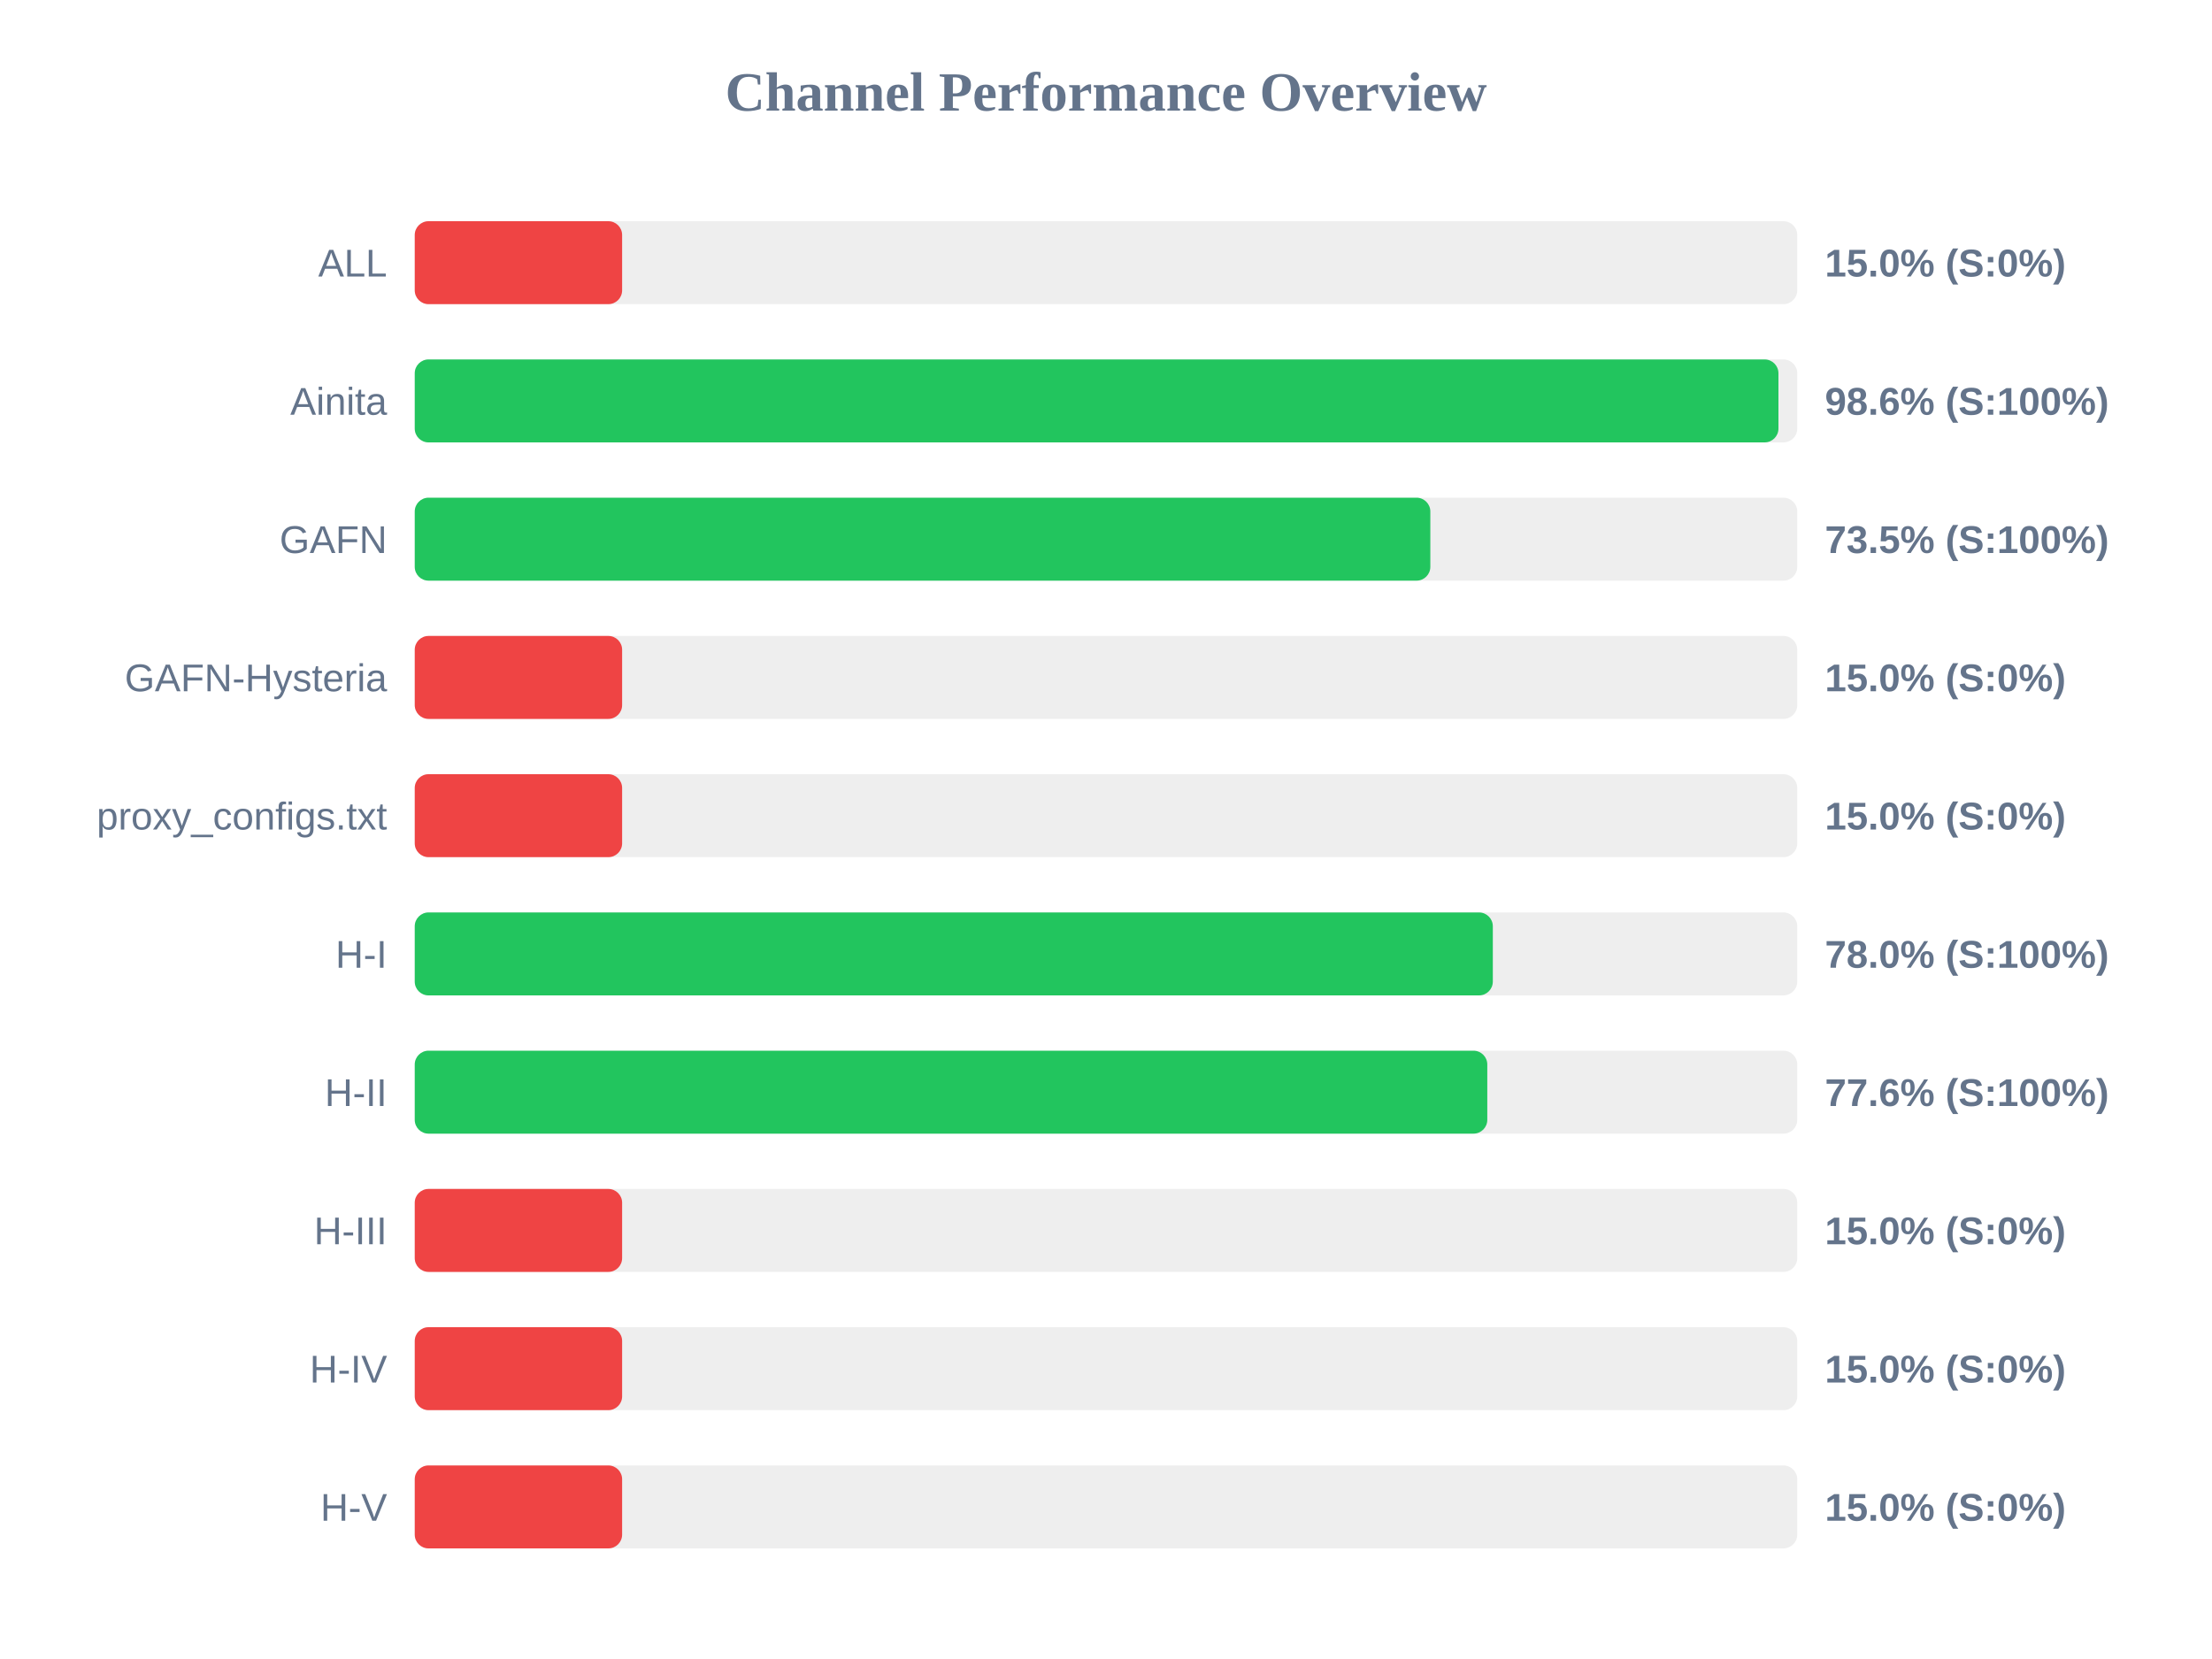
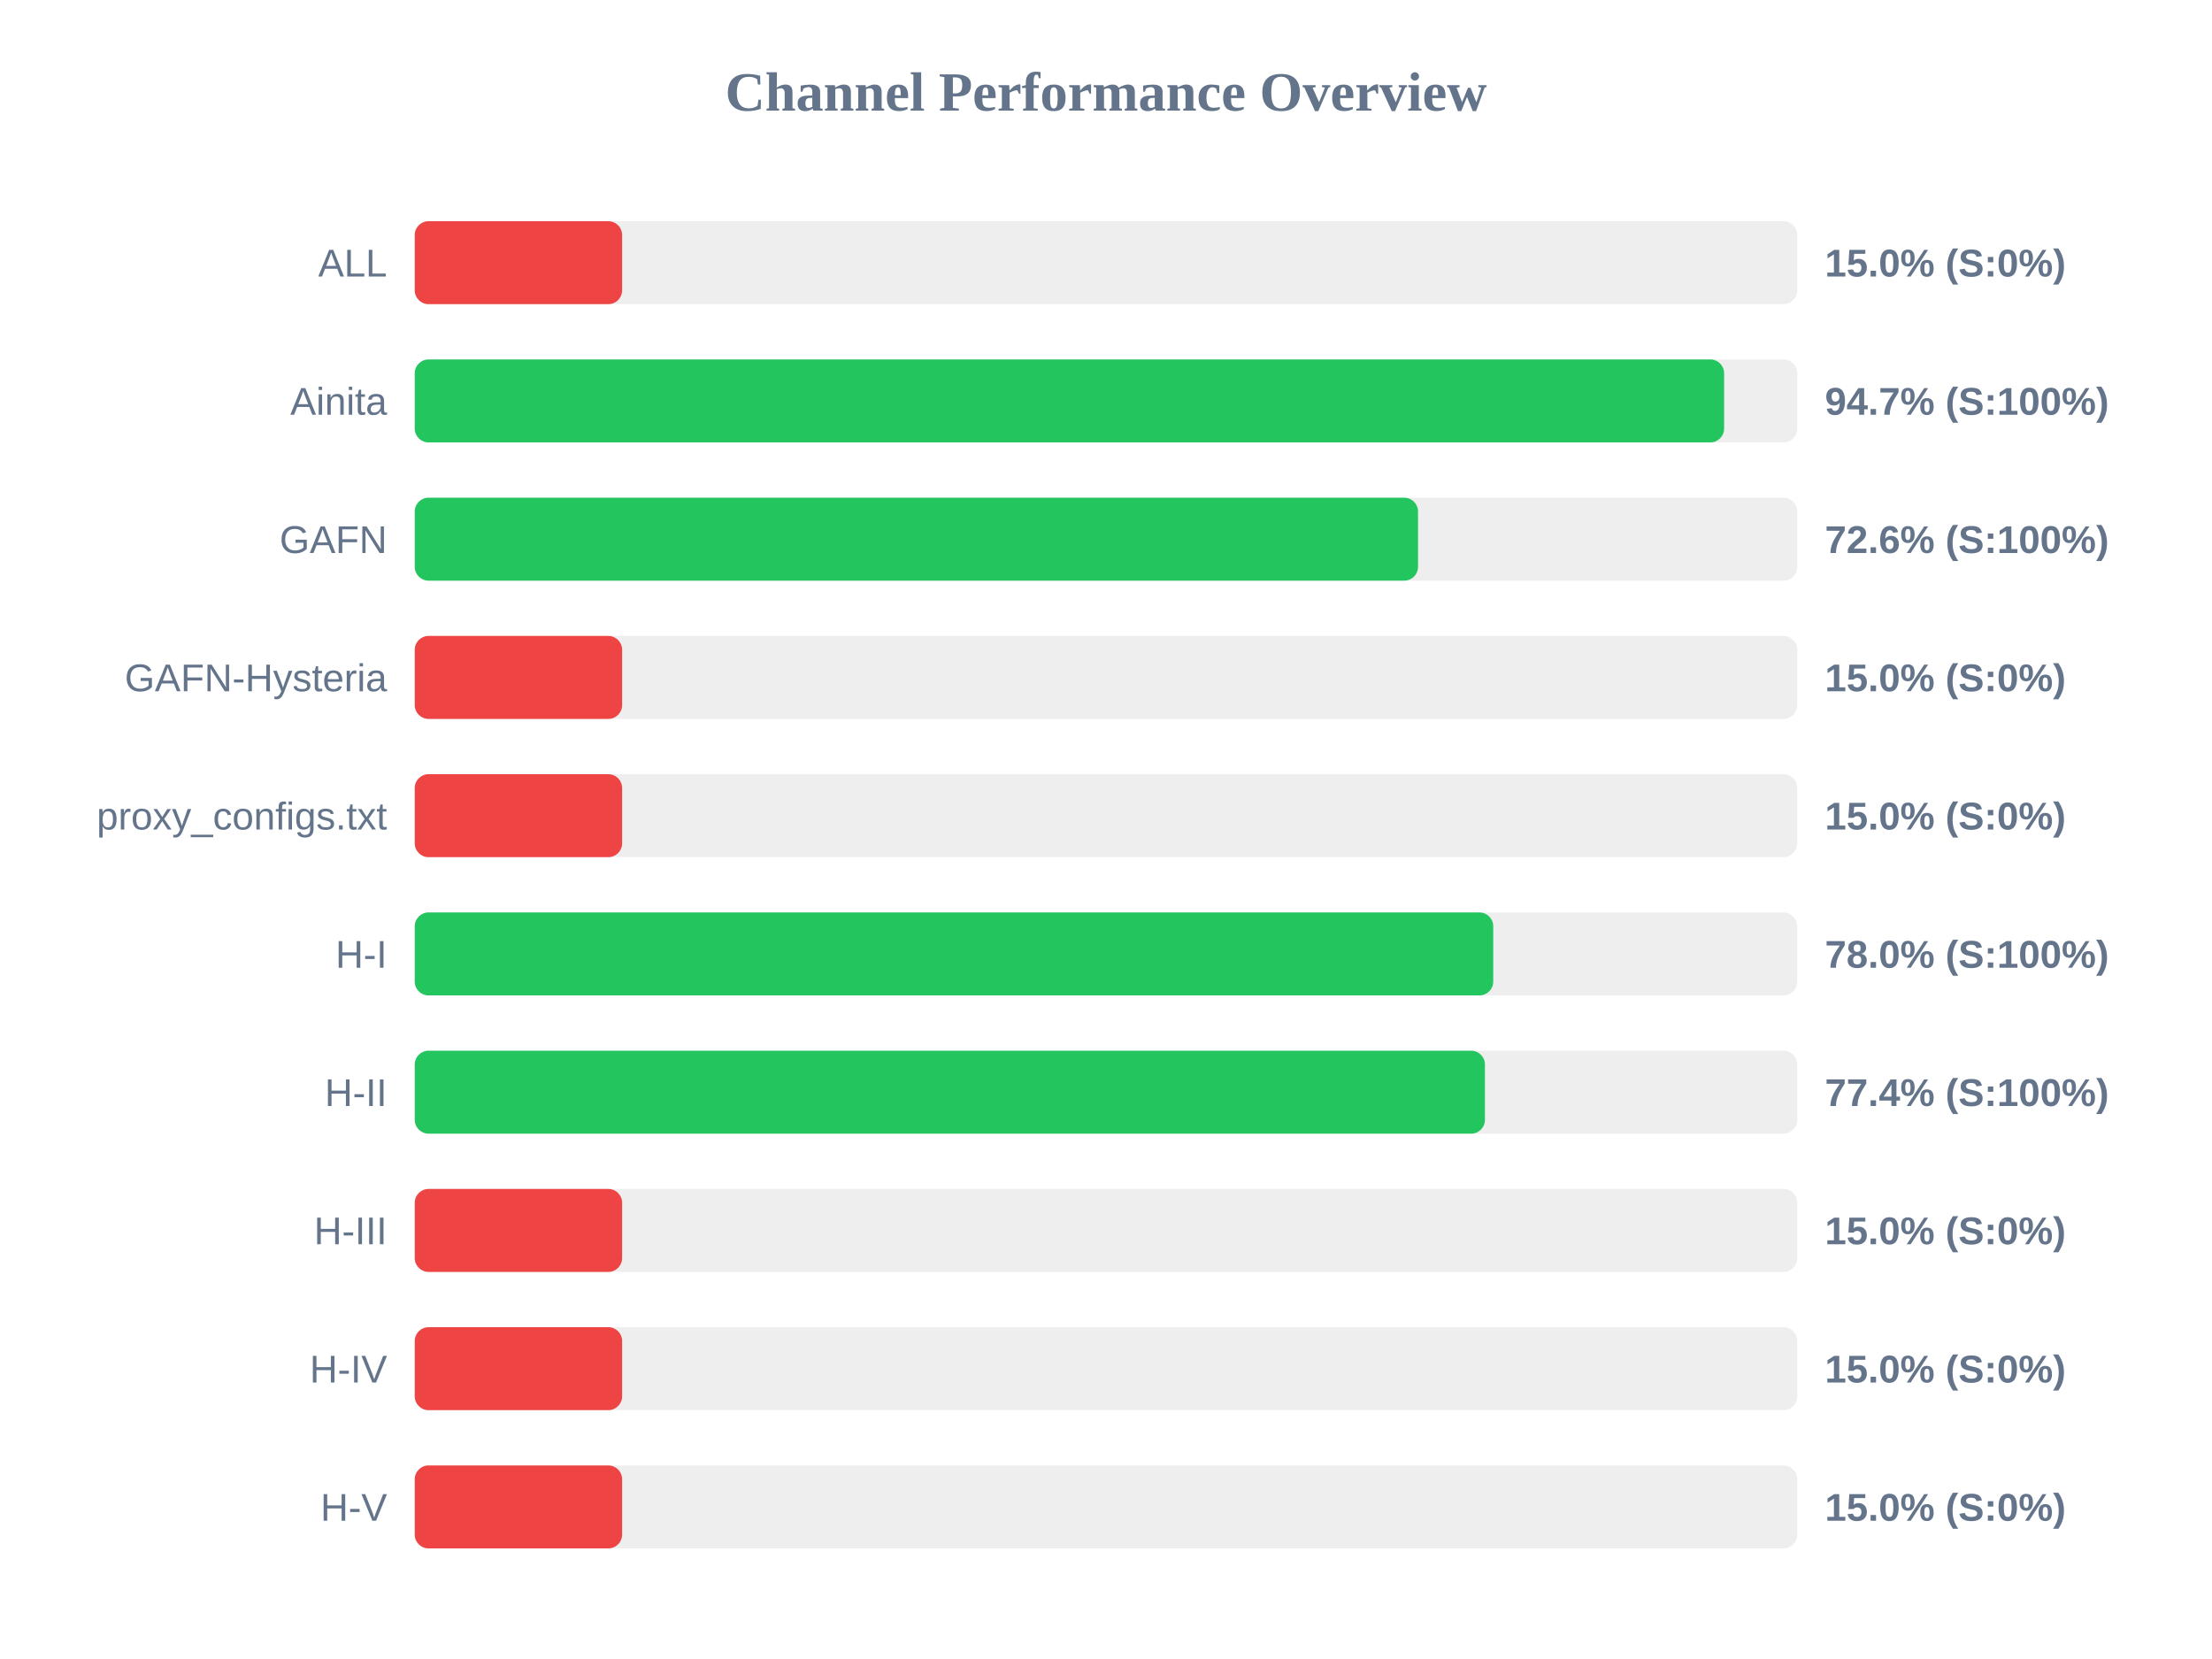
<svg xmlns="http://www.w3.org/2000/svg" width="800" height="600" version="1.1">
  <style>
        .row { font: 14px Arial; fill: #64748b; }
        .score { font: bold 14px Arial; fill: #64748b; }
    </style>
  <text x="400" y="40" text-anchor="middle" font-size="20px" font-weight="bold" fill="#64748b">Channel Performance Overview</text>
  <rect x="150" y="80" width="500" height="30" fill="#eee" rx="5" />
  <rect x="150" y="80" width="75.0" height="30" fill="#ef4444" rx="5" />
  <text x="140" y="100" text-anchor="end" class="row">ALL</text>
  <text x="660" y="100" text-anchor="start" class="score">15.0% (S:0%)</text>
  <rect x="150" y="130" width="500" height="30" fill="#eee" rx="5" />
-   <rect x="150" y="130" width="493.2" height="30" fill="#22c55e" rx="5" />
+   <rect x="150" y="130" width="473.55" height="30" fill="#22c55e" rx="5" />
  <text x="140" y="150" text-anchor="end" class="row">Ainita</text>
-   <text x="660" y="150" text-anchor="start" class="score">98.6% (S:100%)</text>
+   <text x="660" y="150" text-anchor="start" class="score">94.7% (S:100%)</text>
  <rect x="150" y="180" width="500" height="30" fill="#eee" rx="5" />
-   <rect x="150" y="180" width="367.3" height="30" fill="#22c55e" rx="5" />
+   <rect x="150" y="180" width="362.85" height="30" fill="#22c55e" rx="5" />
  <text x="140" y="200" text-anchor="end" class="row">GAFN</text>
-   <text x="660" y="200" text-anchor="start" class="score">73.5% (S:100%)</text>
+   <text x="660" y="200" text-anchor="start" class="score">72.6% (S:100%)</text>
  <rect x="150" y="230" width="500" height="30" fill="#eee" rx="5" />
  <rect x="150" y="230" width="75.0" height="30" fill="#ef4444" rx="5" />
  <text x="140" y="250" text-anchor="end" class="row">GAFN-Hysteria</text>
  <text x="660" y="250" text-anchor="start" class="score">15.0% (S:0%)</text>
  <rect x="150" y="280" width="500" height="30" fill="#eee" rx="5" />
  <rect x="150" y="280" width="75.0" height="30" fill="#ef4444" rx="5" />
  <text x="140" y="300" text-anchor="end" class="row">proxy_configs.txt</text>
  <text x="660" y="300" text-anchor="start" class="score">15.0% (S:0%)</text>
  <rect x="150" y="330" width="500" height="30" fill="#eee" rx="5" />
-   <rect x="150" y="330" width="389.9" height="30" fill="#22c55e" rx="5" />
+   <rect x="150" y="330" width="390.05" height="30" fill="#22c55e" rx="5" />
  <text x="140" y="350" text-anchor="end" class="row">H-I</text>
  <text x="660" y="350" text-anchor="start" class="score">78.0% (S:100%)</text>
  <rect x="150" y="380" width="500" height="30" fill="#eee" rx="5" />
-   <rect x="150" y="380" width="387.9" height="30" fill="#22c55e" rx="5" />
+   <rect x="150" y="380" width="387.05" height="30" fill="#22c55e" rx="5" />
  <text x="140" y="400" text-anchor="end" class="row">H-II</text>
-   <text x="660" y="400" text-anchor="start" class="score">77.6% (S:100%)</text>
+   <text x="660" y="400" text-anchor="start" class="score">77.4% (S:100%)</text>
  <rect x="150" y="430" width="500" height="30" fill="#eee" rx="5" />
  <rect x="150" y="430" width="75.0" height="30" fill="#ef4444" rx="5" />
  <text x="140" y="450" text-anchor="end" class="row">H-III</text>
  <text x="660" y="450" text-anchor="start" class="score">15.0% (S:0%)</text>
  <rect x="150" y="480" width="500" height="30" fill="#eee" rx="5" />
  <rect x="150" y="480" width="75.0" height="30" fill="#ef4444" rx="5" />
  <text x="140" y="500" text-anchor="end" class="row">H-IV</text>
  <text x="660" y="500" text-anchor="start" class="score">15.0% (S:0%)</text>
  <rect x="150" y="530" width="500" height="30" fill="#eee" rx="5" />
  <rect x="150" y="530" width="75.0" height="30" fill="#ef4444" rx="5" />
  <text x="140" y="550" text-anchor="end" class="row">H-V</text>
  <text x="660" y="550" text-anchor="start" class="score">15.0% (S:0%)</text>
</svg>
